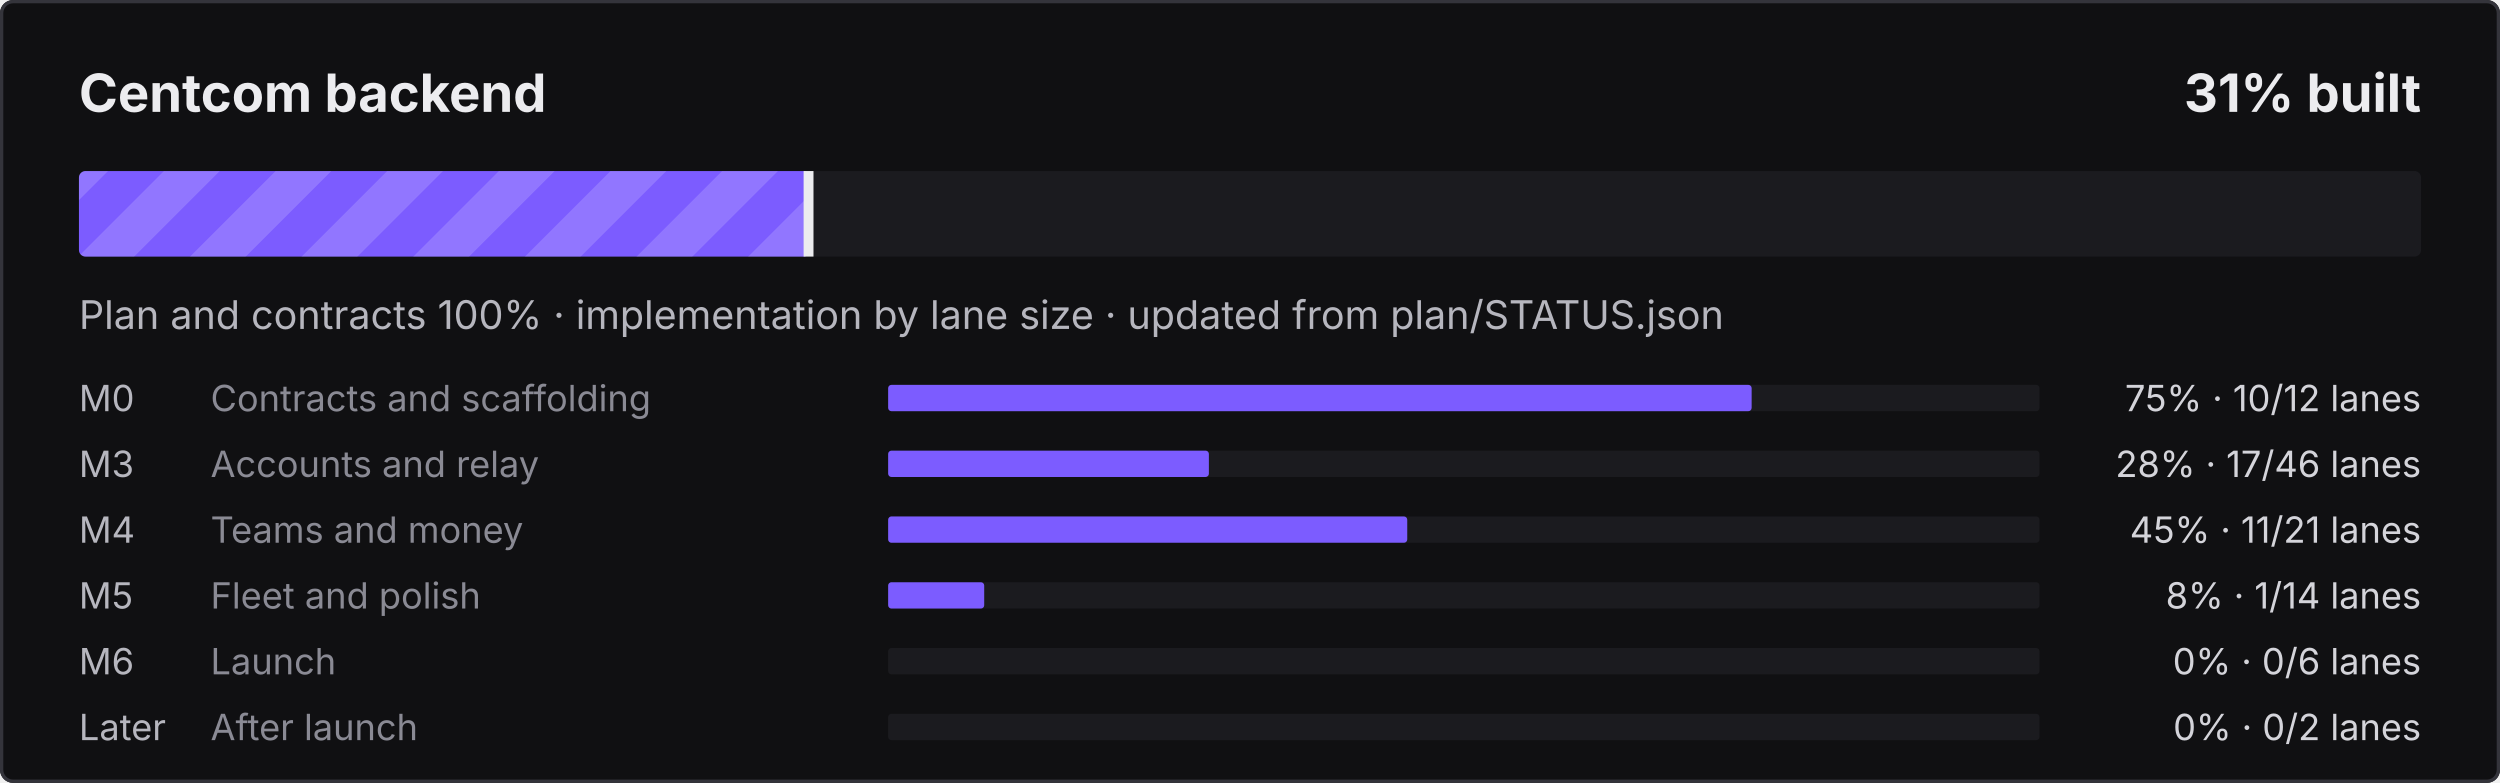
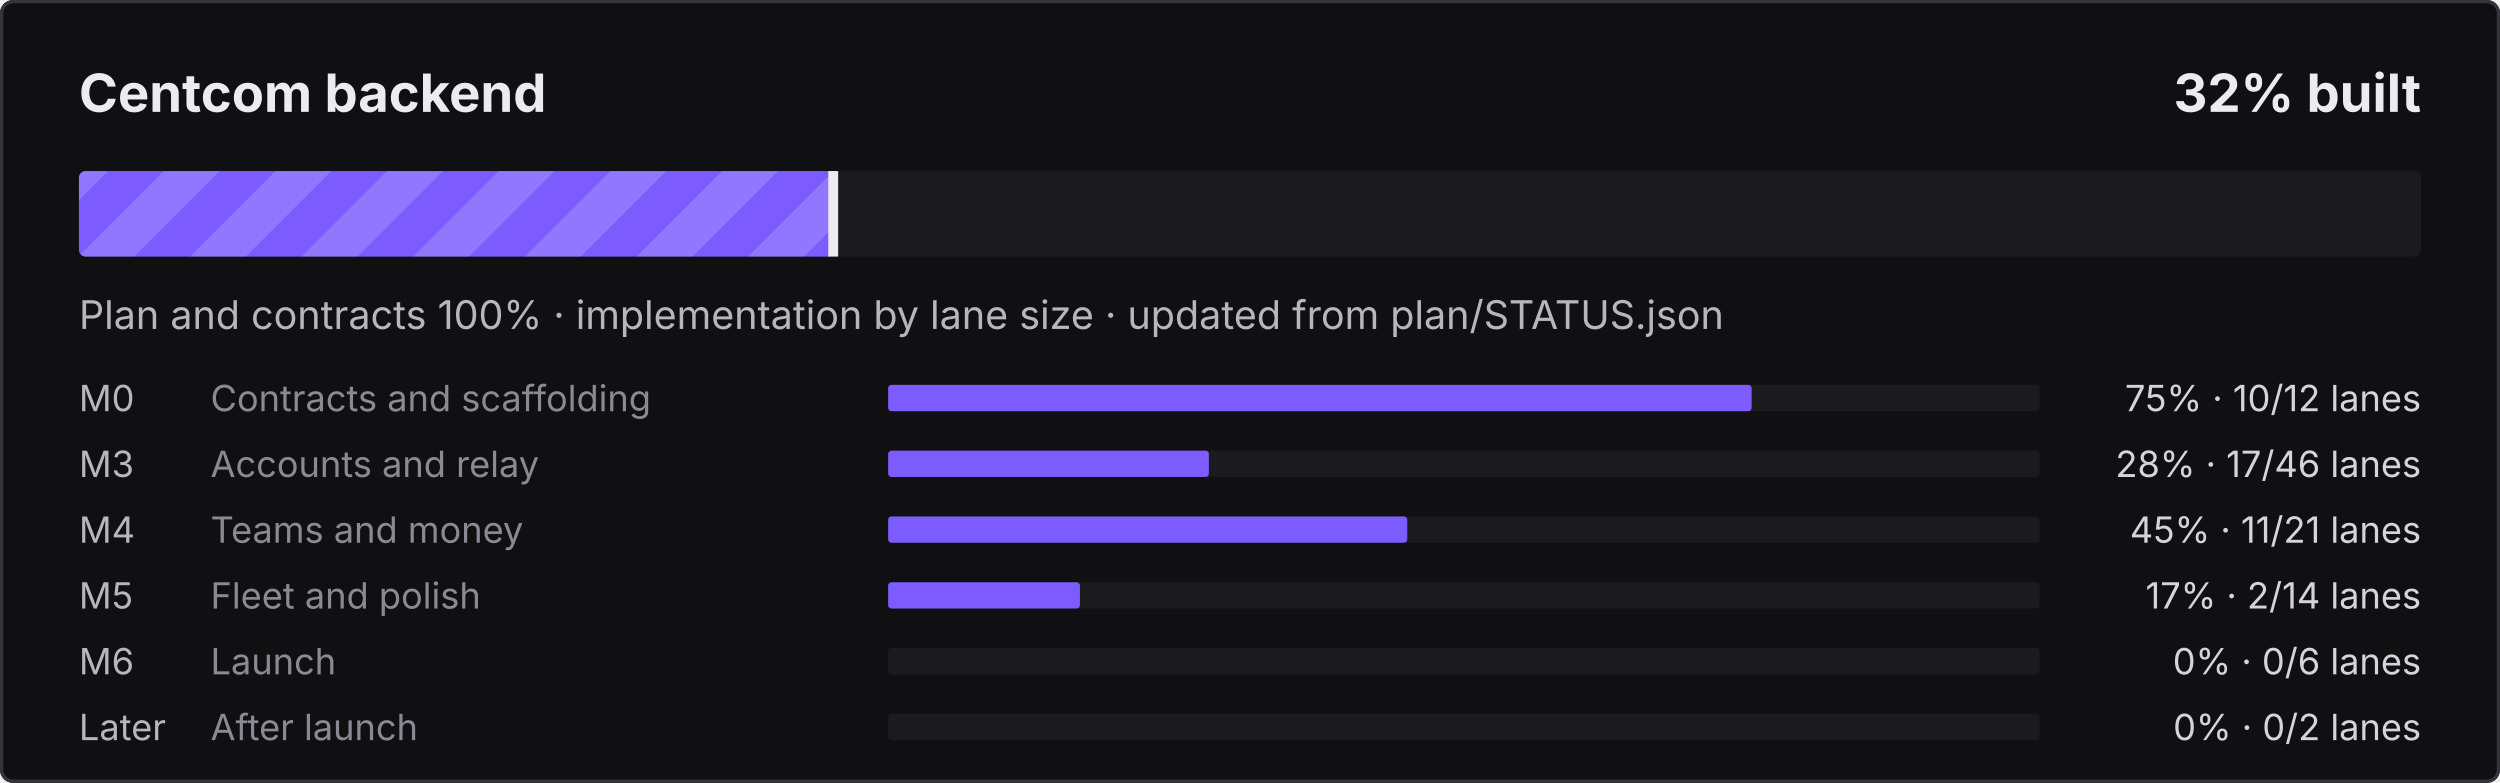
- <svg xmlns="http://www.w3.org/2000/svg" width="760" height="238" viewBox="0 0 760 238" role="img" aria-label="Centcom backend: 31% built">
+ <svg xmlns="http://www.w3.org/2000/svg" width="760" height="238" viewBox="0 0 760 238" role="img" aria-label="Centcom backend: 32% built">
  <defs>
    <pattern id="s" width="24" height="24" patternUnits="userSpaceOnUse" patternTransform="rotate(45)">
      <rect width="12" height="24" fill="#fff" fill-opacity=".16" />
    </pattern>
    <clipPath id="c">
      <rect x="24" y="52" width="712" height="26" rx="2" />
    </clipPath>
  </defs>
  <style>@keyframes mv{to{transform:translateX(24px)}}
.st{animation:mv .9s linear infinite}text{font-family:ui-sans-serif,system-ui,-apple-system,"Segoe UI",sans-serif}
@media (prefers-reduced-motion:reduce){.st{animation:none}}</style>
  <rect width="760" height="238" rx="4" fill="#101012" />
  <rect x=".5" y=".5" width="759" height="237" rx="3.5" fill="none" stroke="#34343B" />
  <text x="24" y="34" fill="#ECECEF" font-size="16" font-weight="700">Centcom backend</text>
-   <text x="736" y="34" fill="#ECECEF" font-size="16" font-weight="700" text-anchor="end">31% built</text>
+   <text x="736" y="34" fill="#ECECEF" font-size="16" font-weight="700" text-anchor="end">32% built</text>
  <rect x="24" y="52" width="712" height="26" rx="2" fill="#1B1B1F" />
  <clipPath id="cf">
-     <rect x="24" y="52" width="222.3" height="26" rx="2" />
+     <rect x="24" y="52" width="229.8" height="26" rx="2" />
  </clipPath>
  <g clip-path="url(#cf)">
-     <rect x="24" y="52" width="222.3" height="26" fill="#7C5CFF" />
-     <rect x="0" y="52" width="270.3" height="26" fill="url(#s)" class="st" />
+     <rect x="24" y="52" width="229.8" height="26" fill="#7C5CFF" />
+     <rect x="0" y="52" width="277.8" height="26" fill="url(#s)" class="st" />
  </g>
-   <rect x="244.3" y="52" width="3" height="26" fill="#ECECEF" />
+   <rect x="251.8" y="52" width="3" height="26" fill="#ECECEF" />
  <text x="24" y="100" fill="#B6B6BE" font-size="12">Plan and contracts 100% · implementation by lane size · updated from plan/STATUS.json</text>
  <text x="24" y="125" fill="#B6B6BE" font-size="11">M0</text>
  <text x="64" y="125" fill="#8A8A94" font-size="11">Contracts and scaffolding</text>
  <rect x="270" y="117" width="350" height="8" rx="1" fill="#1B1B1F" />
  <rect x="270" y="117" width="262.5" height="8" rx="1" fill="#7C5CFF" />
  <text x="736" y="125" fill="#D4D4DA" font-size="11" text-anchor="end">75% · 10/12 lanes</text>
  <text x="24" y="145" fill="#B6B6BE" font-size="11">M3</text>
  <text x="64" y="145" fill="#8A8A94" font-size="11">Accounts and relay</text>
  <rect x="270" y="137" width="350" height="8" rx="1" fill="#1B1B1F" />
  <rect x="270" y="137" width="97.5" height="8" rx="1" fill="#7C5CFF" />
  <text x="736" y="145" fill="#D4D4DA" font-size="11" text-anchor="end">28% · 17/46 lanes</text>
  <text x="24" y="165" fill="#B6B6BE" font-size="11">M4</text>
  <text x="64" y="165" fill="#8A8A94" font-size="11">Teams and money</text>
  <rect x="270" y="157" width="350" height="8" rx="1" fill="#1B1B1F" />
  <rect x="270" y="157" width="157.8" height="8" rx="1" fill="#7C5CFF" />
  <text x="736" y="165" fill="#D4D4DA" font-size="11" text-anchor="end">45% · 11/21 lanes</text>
  <text x="24" y="185" fill="#B6B6BE" font-size="11">M5</text>
  <text x="64" y="185" fill="#8A8A94" font-size="11">Fleet and polish</text>
  <rect x="270" y="177" width="350" height="8" rx="1" fill="#1B1B1F" />
-   <rect x="270" y="177" width="29.2" height="8" rx="1" fill="#7C5CFF" />
-   <text x="736" y="185" fill="#D4D4DA" font-size="11" text-anchor="end">8% · 1/14 lanes</text>
+   <rect x="270" y="177" width="58.3" height="8" rx="1" fill="#7C5CFF" />
+   <text x="736" y="185" fill="#D4D4DA" font-size="11" text-anchor="end">17% · 2/14 lanes</text>
  <text x="24" y="205" fill="#B6B6BE" font-size="11">M6</text>
  <text x="64" y="205" fill="#8A8A94" font-size="11">Launch</text>
  <rect x="270" y="197" width="350" height="8" rx="1" fill="#1B1B1F" />
  <text x="736" y="205" fill="#D4D4DA" font-size="11" text-anchor="end">0% · 0/6 lanes</text>
  <text x="24" y="225" fill="#B6B6BE" font-size="11">Later</text>
  <text x="64" y="225" fill="#8A8A94" font-size="11">After launch</text>
  <rect x="270" y="217" width="350" height="8" rx="1" fill="#1B1B1F" />
  <text x="736" y="225" fill="#D4D4DA" font-size="11" text-anchor="end">0% · 0/2 lanes</text>
</svg>
